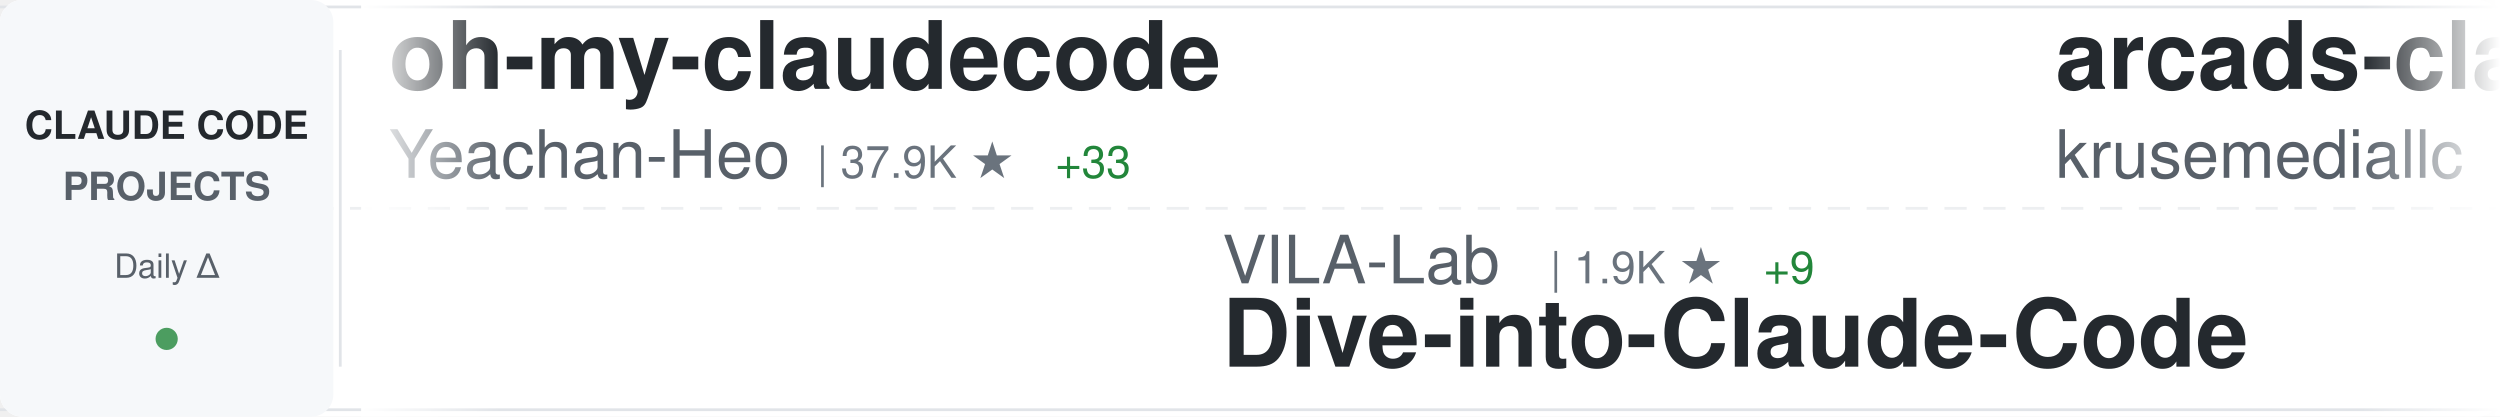
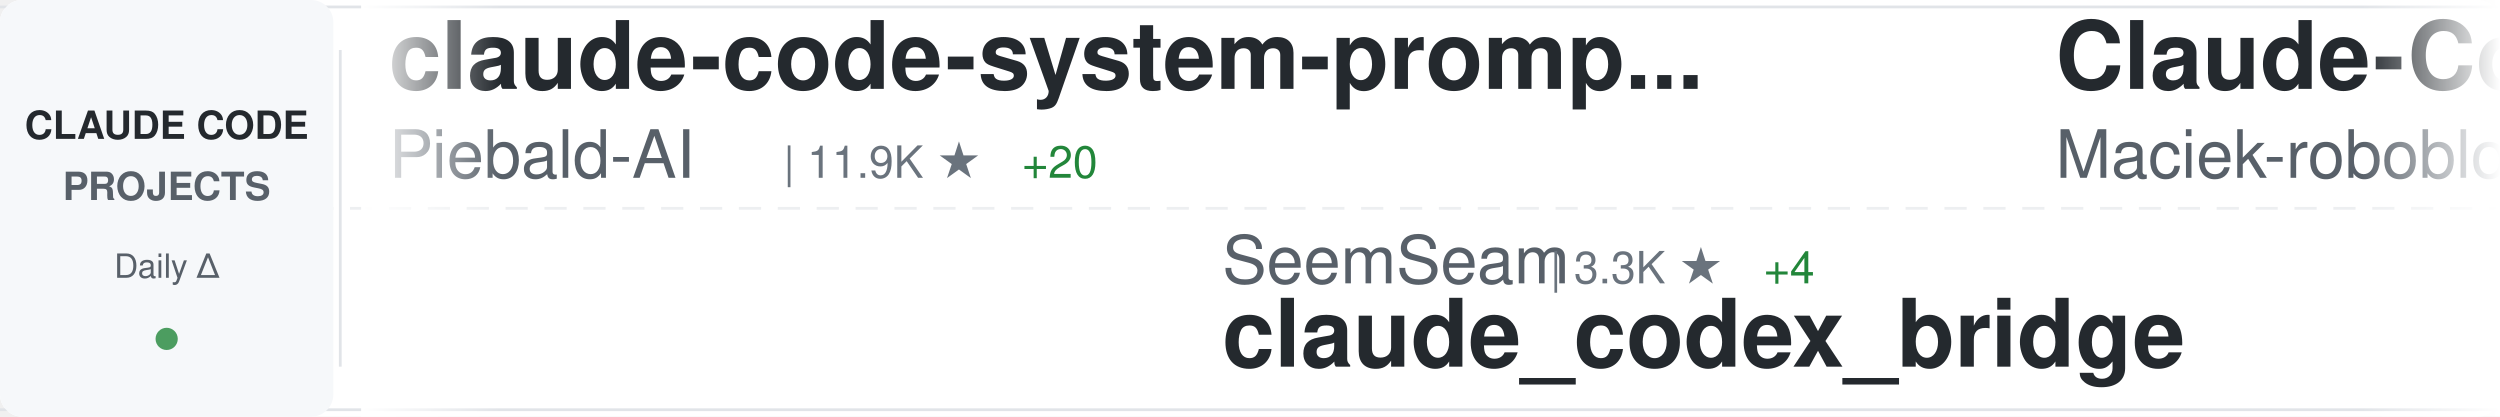
<svg xmlns="http://www.w3.org/2000/svg" width="900" height="150">
  <defs>
    <linearGradient id="awesomeLeftFade" x1="0%" y1="0%" x2="100%" y2="0%">
      <stop offset="0%" style="stop-color:#ffffff;stop-opacity:1" />
      <stop offset="100%" style="stop-color:#ffffff;stop-opacity:0" />
    </linearGradient>
    <linearGradient id="awesomeRightFade" x1="0%" y1="0%" x2="100%" y2="0%">
      <stop offset="0%" style="stop-color:#ffffff;stop-opacity:0" />
      <stop offset="100%" style="stop-color:#ffffff;stop-opacity:1" />
    </linearGradient>
  </defs>
  <rect width="900" height="150" fill="#ffffff" rx="8" />
  <rect x="0" y="2" width="900" height="1" fill="#e1e4e8" />
  <rect x="0" y="147" width="900" height="1" fill="#e1e4e8" />
  <line x1="0" y1="75" x2="900" y2="75" stroke="#e1e4e8" stroke-width="1" stroke-dasharray="8 6" opacity="0.6" />
  <rect x="0" y="0" width="120" height="150" fill="#f6f8fa" rx="8" />
  <text x="60" y="50" font-family="-apple-system, BlinkMacSystemFont, 'Segoe UI', Helvetica, Arial, sans-serif" font-size="14" font-weight="600" fill="#24292e" text-anchor="middle">CLAUDE CODE</text>
  <text x="60" y="72" font-family="-apple-system, BlinkMacSystemFont, 'Segoe UI', Helvetica, Arial, sans-serif" font-size="14" font-weight="600" fill="#586069" text-anchor="middle">PROJECTS</text>
  <text x="60" y="100" font-family="-apple-system, BlinkMacSystemFont, 'Segoe UI', Helvetica, Arial, sans-serif" font-size="12" font-weight="500" fill="#586069" text-anchor="middle">Daily Δ</text>
  <circle cx="60" cy="122" r="4" fill="#22863a" opacity="0.8" />
  <rect x="122" y="18" width="1" height="114" fill="#e1e4e8" />
  <clipPath id="awesomeTickerClip">
    <rect x="130" y="0" width="770" height="150" />
  </clipPath>
  <g clip-path="url(#awesomeTickerClip)">
    <g id="awesomeTickerItems">
      <animateTransform attributeName="transform" attributeType="XML" type="translate" from="0 0" to="-3000 0" dur="54s" repeatCount="indefinite" />
      <g transform="translate(0, 0)">
-         <text x="140" y="32" font-family="-apple-system, BlinkMacSystemFont, 'Segoe UI', Helvetica, Arial, sans-serif" font-size="34" font-weight="600" fill="#24292e">oh-my-claudecode</text>
-         <text x="140" y="64" font-family="-apple-system, BlinkMacSystemFont, 'Segoe UI', Helvetica, Arial, sans-serif" font-size="24" font-weight="400" fill="#586069">Yeachan-Heo</text>
-         <text x="294" y="64" font-family="-apple-system, BlinkMacSystemFont, 'Segoe UI', Helvetica, Arial, sans-serif" font-size="16" font-weight="500" fill="#6a737d">| 37.9K ★</text>
-         <text x="380" y="64" font-family="-apple-system, BlinkMacSystemFont, 'Segoe UI', Helvetica, Arial, sans-serif" font-size="16" font-weight="500" fill="#22863a"> +33</text>
+         <text x="140" y="32" font-family="-apple-system, BlinkMacSystemFont, 'Segoe UI', Helvetica, Arial, sans-serif" font-size="34" font-weight="600" fill="#24292e">claude-code-system-promp...</text>
+         <text x="140" y="64" font-family="-apple-system, BlinkMacSystemFont, 'Segoe UI', Helvetica, Arial, sans-serif" font-size="24" font-weight="400" fill="#586069">Piebald-AI</text>
+         <text x="282" y="64" font-family="-apple-system, BlinkMacSystemFont, 'Segoe UI', Helvetica, Arial, sans-serif" font-size="16" font-weight="500" fill="#6a737d">| 11.9K ★</text>
+         <text x="368" y="64" font-family="-apple-system, BlinkMacSystemFont, 'Segoe UI', Helvetica, Arial, sans-serif" font-size="16" font-weight="500" fill="#22863a"> +20</text>
      </g>
      <g transform="translate(300, 0)">
-         <text x="140" y="102" font-family="-apple-system, BlinkMacSystemFont, 'Segoe UI', Helvetica, Arial, sans-serif" font-size="24" font-weight="400" fill="#586069">VILA-Lab</text>
-         <text x="258" y="102" font-family="-apple-system, BlinkMacSystemFont, 'Segoe UI', Helvetica, Arial, sans-serif" font-size="16" font-weight="500" fill="#6a737d">| 1.9K ★</text>
-         <text x="335" y="102" font-family="-apple-system, BlinkMacSystemFont, 'Segoe UI', Helvetica, Arial, sans-serif" font-size="16" font-weight="500" fill="#22863a"> +9</text>
-         <text x="140" y="132" font-family="-apple-system, BlinkMacSystemFont, 'Segoe UI', Helvetica, Arial, sans-serif" font-size="34" font-weight="600" fill="#24292e">Dive-into-Claude-Code</text>
+         <text x="140" y="102" font-family="-apple-system, BlinkMacSystemFont, 'Segoe UI', Helvetica, Arial, sans-serif" font-size="24" font-weight="400" fill="#586069">SeemSeam</text>
+         <text x="258" y="102" font-family="-apple-system, BlinkMacSystemFont, 'Segoe UI', Helvetica, Arial, sans-serif" font-size="16" font-weight="500" fill="#6a737d">| 3.3K ★</text>
+         <text x="335" y="102" font-family="-apple-system, BlinkMacSystemFont, 'Segoe UI', Helvetica, Arial, sans-serif" font-size="16" font-weight="500" fill="#22863a"> +4</text>
+         <text x="140" y="132" font-family="-apple-system, BlinkMacSystemFont, 'Segoe UI', Helvetica, Arial, sans-serif" font-size="34" font-weight="600" fill="#24292e">claude_codex_bridge</text>
      </g>
      <g transform="translate(600, 0)">
+         <text x="140" y="32" font-family="-apple-system, BlinkMacSystemFont, 'Segoe UI', Helvetica, Arial, sans-serif" font-size="34" font-weight="600" fill="#24292e">Claude-Code-Usage-Monito...</text>
+         <text x="140" y="64" font-family="-apple-system, BlinkMacSystemFont, 'Segoe UI', Helvetica, Arial, sans-serif" font-size="24" font-weight="400" fill="#586069">Maciek-roboblog</text>
+         <text x="342" y="64" font-family="-apple-system, BlinkMacSystemFont, 'Segoe UI', Helvetica, Arial, sans-serif" font-size="16" font-weight="500" fill="#6a737d">| 8.5K ★</text>
+         <text x="419" y="64" font-family="-apple-system, BlinkMacSystemFont, 'Segoe UI', Helvetica, Arial, sans-serif" font-size="16" font-weight="500" fill="#22863a"> +9</text>
+       </g>
+       <g transform="translate(900, 0)">
+         <text x="140" y="102" font-family="-apple-system, BlinkMacSystemFont, 'Segoe UI', Helvetica, Arial, sans-serif" font-size="24" font-weight="400" fill="#586069">huangjia2019</text>
+         <text x="306" y="102" font-family="-apple-system, BlinkMacSystemFont, 'Segoe UI', Helvetica, Arial, sans-serif" font-size="16" font-weight="500" fill="#6a737d">| 990 ★</text>
+         <text x="140" y="132" font-family="-apple-system, BlinkMacSystemFont, 'Segoe UI', Helvetica, Arial, sans-serif" font-size="34" font-weight="600" fill="#24292e">claude-code-engineering</text>
+       </g>
+       <g transform="translate(1200, 0)">
        <text x="140" y="32" font-family="-apple-system, BlinkMacSystemFont, 'Segoe UI', Helvetica, Arial, sans-serif" font-size="34" font-weight="600" fill="#24292e">arcads-claude-code</text>
        <text x="140" y="64" font-family="-apple-system, BlinkMacSystemFont, 'Segoe UI', Helvetica, Arial, sans-serif" font-size="24" font-weight="400" fill="#586069">krusemediallc</text>
        <text x="318" y="64" font-family="-apple-system, BlinkMacSystemFont, 'Segoe UI', Helvetica, Arial, sans-serif" font-size="16" font-weight="500" fill="#6a737d">| 1.0K ★</text>
-         <text x="395" y="64" font-family="-apple-system, BlinkMacSystemFont, 'Segoe UI', Helvetica, Arial, sans-serif" font-size="16" font-weight="500" fill="#22863a"> +3</text>
-       </g>
-       <g transform="translate(900, 0)">
-         <text x="140" y="102" font-family="-apple-system, BlinkMacSystemFont, 'Segoe UI', Helvetica, Arial, sans-serif" font-size="24" font-weight="400" fill="#586069">Chachamaru127</text>
-         <text x="318" y="102" font-family="-apple-system, BlinkMacSystemFont, 'Segoe UI', Helvetica, Arial, sans-serif" font-size="16" font-weight="500" fill="#6a737d">| 3.0K ★</text>
-         <text x="395" y="102" font-family="-apple-system, BlinkMacSystemFont, 'Segoe UI', Helvetica, Arial, sans-serif" font-size="16" font-weight="500" fill="#22863a"> +5</text>
-         <text x="140" y="132" font-family="-apple-system, BlinkMacSystemFont, 'Segoe UI', Helvetica, Arial, sans-serif" font-size="34" font-weight="600" fill="#24292e">claude-code-harness</text>
-       </g>
-       <g transform="translate(1200, 0)">
-         <text x="140" y="32" font-family="-apple-system, BlinkMacSystemFont, 'Segoe UI', Helvetica, Arial, sans-serif" font-size="34" font-weight="600" fill="#24292e">claude-code-proxy</text>
-         <text x="140" y="64" font-family="-apple-system, BlinkMacSystemFont, 'Segoe UI', Helvetica, Arial, sans-serif" font-size="24" font-weight="400" fill="#586069">fuergaosi233</text>
-         <text x="306" y="64" font-family="-apple-system, BlinkMacSystemFont, 'Segoe UI', Helvetica, Arial, sans-serif" font-size="16" font-weight="500" fill="#6a737d">| 2.7K ★</text>
-         <text x="383" y="64" font-family="-apple-system, BlinkMacSystemFont, 'Segoe UI', Helvetica, Arial, sans-serif" font-size="16" font-weight="500" fill="#22863a"> +3</text>
+         <text x="395" y="64" font-family="-apple-system, BlinkMacSystemFont, 'Segoe UI', Helvetica, Arial, sans-serif" font-size="16" font-weight="500" fill="#22863a"> +4</text>
      </g>
      <g transform="translate(1500, 0)">
-         <text x="140" y="102" font-family="-apple-system, BlinkMacSystemFont, 'Segoe UI', Helvetica, Arial, sans-serif" font-size="24" font-weight="400" fill="#586069">OneRedOak</text>
-         <text x="270" y="102" font-family="-apple-system, BlinkMacSystemFont, 'Segoe UI', Helvetica, Arial, sans-serif" font-size="16" font-weight="500" fill="#6a737d">| 3.9K ★</text>
+         <text x="140" y="102" font-family="-apple-system, BlinkMacSystemFont, 'Segoe UI', Helvetica, Arial, sans-serif" font-size="24" font-weight="400" fill="#586069">ChinaSiro</text>
+         <text x="270" y="102" font-family="-apple-system, BlinkMacSystemFont, 'Segoe UI', Helvetica, Arial, sans-serif" font-size="16" font-weight="500" fill="#6a737d">| 9.6K ★</text>
        <text x="347" y="102" font-family="-apple-system, BlinkMacSystemFont, 'Segoe UI', Helvetica, Arial, sans-serif" font-size="16" font-weight="500" fill="#22863a"> +2</text>
-         <text x="140" y="132" font-family="-apple-system, BlinkMacSystemFont, 'Segoe UI', Helvetica, Arial, sans-serif" font-size="34" font-weight="600" fill="#24292e">claude-code-workflows</text>
+         <text x="140" y="132" font-family="-apple-system, BlinkMacSystemFont, 'Segoe UI', Helvetica, Arial, sans-serif" font-size="34" font-weight="600" fill="#24292e">claude-code-sourcemap</text>
      </g>
      <g transform="translate(1800, 0)">
-         <text x="140" y="32" font-family="-apple-system, BlinkMacSystemFont, 'Segoe UI', Helvetica, Arial, sans-serif" font-size="34" font-weight="600" fill="#24292e">claude-code-hooks-master...</text>
-         <text x="140" y="64" font-family="-apple-system, BlinkMacSystemFont, 'Segoe UI', Helvetica, Arial, sans-serif" font-size="24" font-weight="400" fill="#586069">disler</text>
-         <text x="234" y="64" font-family="-apple-system, BlinkMacSystemFont, 'Segoe UI', Helvetica, Arial, sans-serif" font-size="16" font-weight="500" fill="#6a737d">| 3.8K ★</text>
+         <text x="140" y="32" font-family="-apple-system, BlinkMacSystemFont, 'Segoe UI', Helvetica, Arial, sans-serif" font-size="34" font-weight="600" fill="#24292e">ralph-claude-code</text>
+         <text x="140" y="64" font-family="-apple-system, BlinkMacSystemFont, 'Segoe UI', Helvetica, Arial, sans-serif" font-size="24" font-weight="400" fill="#586069">frankbria</text>
+         <text x="270" y="64" font-family="-apple-system, BlinkMacSystemFont, 'Segoe UI', Helvetica, Arial, sans-serif" font-size="16" font-weight="500" fill="#6a737d">| 9.5K ★</text>
+         <text x="347" y="64" font-family="-apple-system, BlinkMacSystemFont, 'Segoe UI', Helvetica, Arial, sans-serif" font-size="16" font-weight="500" fill="#22863a"> +4</text>
      </g>
      <g transform="translate(2100, 0)">
-         <text x="140" y="102" font-family="-apple-system, BlinkMacSystemFont, 'Segoe UI', Helvetica, Arial, sans-serif" font-size="24" font-weight="400" fill="#586069">shareAI-lab</text>
-         <text x="294" y="102" font-family="-apple-system, BlinkMacSystemFont, 'Segoe UI', Helvetica, Arial, sans-serif" font-size="16" font-weight="500" fill="#6a737d">| 71.4K ★</text>
-         <text x="380" y="102" font-family="-apple-system, BlinkMacSystemFont, 'Segoe UI', Helvetica, Arial, sans-serif" font-size="16" font-weight="500" fill="#22863a"> +77</text>
-         <text x="140" y="132" font-family="-apple-system, BlinkMacSystemFont, 'Segoe UI', Helvetica, Arial, sans-serif" font-size="34" font-weight="600" fill="#24292e">learn-claude-code</text>
+         <text x="140" y="102" font-family="-apple-system, BlinkMacSystemFont, 'Segoe UI', Helvetica, Arial, sans-serif" font-size="24" font-weight="400" fill="#586069">Windy3f3f3f3f</text>
+         <text x="318" y="102" font-family="-apple-system, BlinkMacSystemFont, 'Segoe UI', Helvetica, Arial, sans-serif" font-size="16" font-weight="500" fill="#6a737d">| 3.2K ★</text>
+         <text x="395" y="102" font-family="-apple-system, BlinkMacSystemFont, 'Segoe UI', Helvetica, Arial, sans-serif" font-size="16" font-weight="500" fill="#22863a"> +9</text>
+         <text x="140" y="132" font-family="-apple-system, BlinkMacSystemFont, 'Segoe UI', Helvetica, Arial, sans-serif" font-size="34" font-weight="600" fill="#24292e">how-claude-code-works</text>
      </g>
      <g transform="translate(2400, 0)">
-         <text x="140" y="32" font-family="-apple-system, BlinkMacSystemFont, 'Segoe UI', Helvetica, Arial, sans-serif" font-size="34" font-weight="600" fill="#24292e">skills</text>
-         <text x="140" y="64" font-family="-apple-system, BlinkMacSystemFont, 'Segoe UI', Helvetica, Arial, sans-serif" font-size="24" font-weight="400" fill="#586069">anthropics</text>
-         <text x="282" y="64" font-family="-apple-system, BlinkMacSystemFont, 'Segoe UI', Helvetica, Arial, sans-serif" font-size="16" font-weight="500" fill="#6a737d">| 162.3K ★</text>
-         <text x="377" y="64" font-family="-apple-system, BlinkMacSystemFont, 'Segoe UI', Helvetica, Arial, sans-serif" font-size="16" font-weight="500" fill="#22863a"> +291</text>
+         <text x="140" y="32" font-family="-apple-system, BlinkMacSystemFont, 'Segoe UI', Helvetica, Arial, sans-serif" font-size="34" font-weight="600" fill="#24292e">claude-code-source-code-...</text>
+         <text x="140" y="64" font-family="-apple-system, BlinkMacSystemFont, 'Segoe UI', Helvetica, Arial, sans-serif" font-size="24" font-weight="400" fill="#586069">ghuntley</text>
+         <text x="258" y="64" font-family="-apple-system, BlinkMacSystemFont, 'Segoe UI', Helvetica, Arial, sans-serif" font-size="16" font-weight="500" fill="#6a737d">| 988 ★</text>
      </g>
      <g transform="translate(2700, 0)">
-         <text x="140" y="102" font-family="-apple-system, BlinkMacSystemFont, 'Segoe UI', Helvetica, Arial, sans-serif" font-size="24" font-weight="400" fill="#586069">alejandrobalderas</text>
-         <text x="366" y="102" font-family="-apple-system, BlinkMacSystemFont, 'Segoe UI', Helvetica, Arial, sans-serif" font-size="16" font-weight="500" fill="#6a737d">| 2.7K ★</text>
-         <text x="443" y="102" font-family="-apple-system, BlinkMacSystemFont, 'Segoe UI', Helvetica, Arial, sans-serif" font-size="16" font-weight="500" fill="#22863a"> +1</text>
-         <text x="140" y="132" font-family="-apple-system, BlinkMacSystemFont, 'Segoe UI', Helvetica, Arial, sans-serif" font-size="34" font-weight="600" fill="#24292e">claude-code-from-source</text>
+         <text x="140" y="102" font-family="-apple-system, BlinkMacSystemFont, 'Segoe UI', Helvetica, Arial, sans-serif" font-size="24" font-weight="400" fill="#586069">ding113</text>
+         <text x="246" y="102" font-family="-apple-system, BlinkMacSystemFont, 'Segoe UI', Helvetica, Arial, sans-serif" font-size="16" font-weight="500" fill="#6a737d">| 3.3K ★</text>
+         <text x="323" y="102" font-family="-apple-system, BlinkMacSystemFont, 'Segoe UI', Helvetica, Arial, sans-serif" font-size="16" font-weight="500" fill="#22863a"> +2</text>
+         <text x="140" y="132" font-family="-apple-system, BlinkMacSystemFont, 'Segoe UI', Helvetica, Arial, sans-serif" font-size="34" font-weight="600" fill="#24292e">claude-code-hub</text>
      </g>
      <g transform="translate(3000, 0)">
-         <text x="140" y="32" font-family="-apple-system, BlinkMacSystemFont, 'Segoe UI', Helvetica, Arial, sans-serif" font-size="34" font-weight="600" fill="#24292e">oh-my-claudecode</text>
-         <text x="140" y="64" font-family="-apple-system, BlinkMacSystemFont, 'Segoe UI', Helvetica, Arial, sans-serif" font-size="24" font-weight="400" fill="#586069">Yeachan-Heo</text>
-         <text x="294" y="64" font-family="-apple-system, BlinkMacSystemFont, 'Segoe UI', Helvetica, Arial, sans-serif" font-size="16" font-weight="500" fill="#6a737d">| 37.9K ★</text>
-         <text x="380" y="64" font-family="-apple-system, BlinkMacSystemFont, 'Segoe UI', Helvetica, Arial, sans-serif" font-size="16" font-weight="500" fill="#22863a"> +33</text>
+         <text x="140" y="32" font-family="-apple-system, BlinkMacSystemFont, 'Segoe UI', Helvetica, Arial, sans-serif" font-size="34" font-weight="600" fill="#24292e">claude-code-system-promp...</text>
+         <text x="140" y="64" font-family="-apple-system, BlinkMacSystemFont, 'Segoe UI', Helvetica, Arial, sans-serif" font-size="24" font-weight="400" fill="#586069">Piebald-AI</text>
+         <text x="282" y="64" font-family="-apple-system, BlinkMacSystemFont, 'Segoe UI', Helvetica, Arial, sans-serif" font-size="16" font-weight="500" fill="#6a737d">| 11.9K ★</text>
+         <text x="368" y="64" font-family="-apple-system, BlinkMacSystemFont, 'Segoe UI', Helvetica, Arial, sans-serif" font-size="16" font-weight="500" fill="#22863a"> +20</text>
      </g>
      <g transform="translate(3300, 0)">
-         <text x="140" y="102" font-family="-apple-system, BlinkMacSystemFont, 'Segoe UI', Helvetica, Arial, sans-serif" font-size="24" font-weight="400" fill="#586069">VILA-Lab</text>
-         <text x="258" y="102" font-family="-apple-system, BlinkMacSystemFont, 'Segoe UI', Helvetica, Arial, sans-serif" font-size="16" font-weight="500" fill="#6a737d">| 1.9K ★</text>
-         <text x="335" y="102" font-family="-apple-system, BlinkMacSystemFont, 'Segoe UI', Helvetica, Arial, sans-serif" font-size="16" font-weight="500" fill="#22863a"> +9</text>
-         <text x="140" y="132" font-family="-apple-system, BlinkMacSystemFont, 'Segoe UI', Helvetica, Arial, sans-serif" font-size="34" font-weight="600" fill="#24292e">Dive-into-Claude-Code</text>
+         <text x="140" y="102" font-family="-apple-system, BlinkMacSystemFont, 'Segoe UI', Helvetica, Arial, sans-serif" font-size="24" font-weight="400" fill="#586069">SeemSeam</text>
+         <text x="258" y="102" font-family="-apple-system, BlinkMacSystemFont, 'Segoe UI', Helvetica, Arial, sans-serif" font-size="16" font-weight="500" fill="#6a737d">| 3.3K ★</text>
+         <text x="335" y="102" font-family="-apple-system, BlinkMacSystemFont, 'Segoe UI', Helvetica, Arial, sans-serif" font-size="16" font-weight="500" fill="#22863a"> +4</text>
+         <text x="140" y="132" font-family="-apple-system, BlinkMacSystemFont, 'Segoe UI', Helvetica, Arial, sans-serif" font-size="34" font-weight="600" fill="#24292e">claude_codex_bridge</text>
      </g>
      <g transform="translate(3600, 0)">
-         <text x="140" y="32" font-family="-apple-system, BlinkMacSystemFont, 'Segoe UI', Helvetica, Arial, sans-serif" font-size="34" font-weight="600" fill="#24292e">arcads-claude-code</text>
-         <text x="140" y="64" font-family="-apple-system, BlinkMacSystemFont, 'Segoe UI', Helvetica, Arial, sans-serif" font-size="24" font-weight="400" fill="#586069">krusemediallc</text>
-         <text x="318" y="64" font-family="-apple-system, BlinkMacSystemFont, 'Segoe UI', Helvetica, Arial, sans-serif" font-size="16" font-weight="500" fill="#6a737d">| 1.0K ★</text>
-         <text x="395" y="64" font-family="-apple-system, BlinkMacSystemFont, 'Segoe UI', Helvetica, Arial, sans-serif" font-size="16" font-weight="500" fill="#22863a"> +3</text>
+         <text x="140" y="32" font-family="-apple-system, BlinkMacSystemFont, 'Segoe UI', Helvetica, Arial, sans-serif" font-size="34" font-weight="600" fill="#24292e">Claude-Code-Usage-Monito...</text>
+         <text x="140" y="64" font-family="-apple-system, BlinkMacSystemFont, 'Segoe UI', Helvetica, Arial, sans-serif" font-size="24" font-weight="400" fill="#586069">Maciek-roboblog</text>
+         <text x="342" y="64" font-family="-apple-system, BlinkMacSystemFont, 'Segoe UI', Helvetica, Arial, sans-serif" font-size="16" font-weight="500" fill="#6a737d">| 8.5K ★</text>
+         <text x="419" y="64" font-family="-apple-system, BlinkMacSystemFont, 'Segoe UI', Helvetica, Arial, sans-serif" font-size="16" font-weight="500" fill="#22863a"> +9</text>
      </g>
      <g transform="translate(3900, 0)">
-         <text x="140" y="102" font-family="-apple-system, BlinkMacSystemFont, 'Segoe UI', Helvetica, Arial, sans-serif" font-size="24" font-weight="400" fill="#586069">Chachamaru127</text>
-         <text x="318" y="102" font-family="-apple-system, BlinkMacSystemFont, 'Segoe UI', Helvetica, Arial, sans-serif" font-size="16" font-weight="500" fill="#6a737d">| 3.0K ★</text>
-         <text x="395" y="102" font-family="-apple-system, BlinkMacSystemFont, 'Segoe UI', Helvetica, Arial, sans-serif" font-size="16" font-weight="500" fill="#22863a"> +5</text>
-         <text x="140" y="132" font-family="-apple-system, BlinkMacSystemFont, 'Segoe UI', Helvetica, Arial, sans-serif" font-size="34" font-weight="600" fill="#24292e">claude-code-harness</text>
+         <text x="140" y="102" font-family="-apple-system, BlinkMacSystemFont, 'Segoe UI', Helvetica, Arial, sans-serif" font-size="24" font-weight="400" fill="#586069">huangjia2019</text>
+         <text x="306" y="102" font-family="-apple-system, BlinkMacSystemFont, 'Segoe UI', Helvetica, Arial, sans-serif" font-size="16" font-weight="500" fill="#6a737d">| 990 ★</text>
+         <text x="140" y="132" font-family="-apple-system, BlinkMacSystemFont, 'Segoe UI', Helvetica, Arial, sans-serif" font-size="34" font-weight="600" fill="#24292e">claude-code-engineering</text>
      </g>
    </g>
  </g>
  <rect x="130" y="0" width="50" height="150" fill="url(#awesomeLeftFade)" />
  <rect x="850" y="0" width="50" height="150" fill="url(#awesomeRightFade)" />
</svg>
